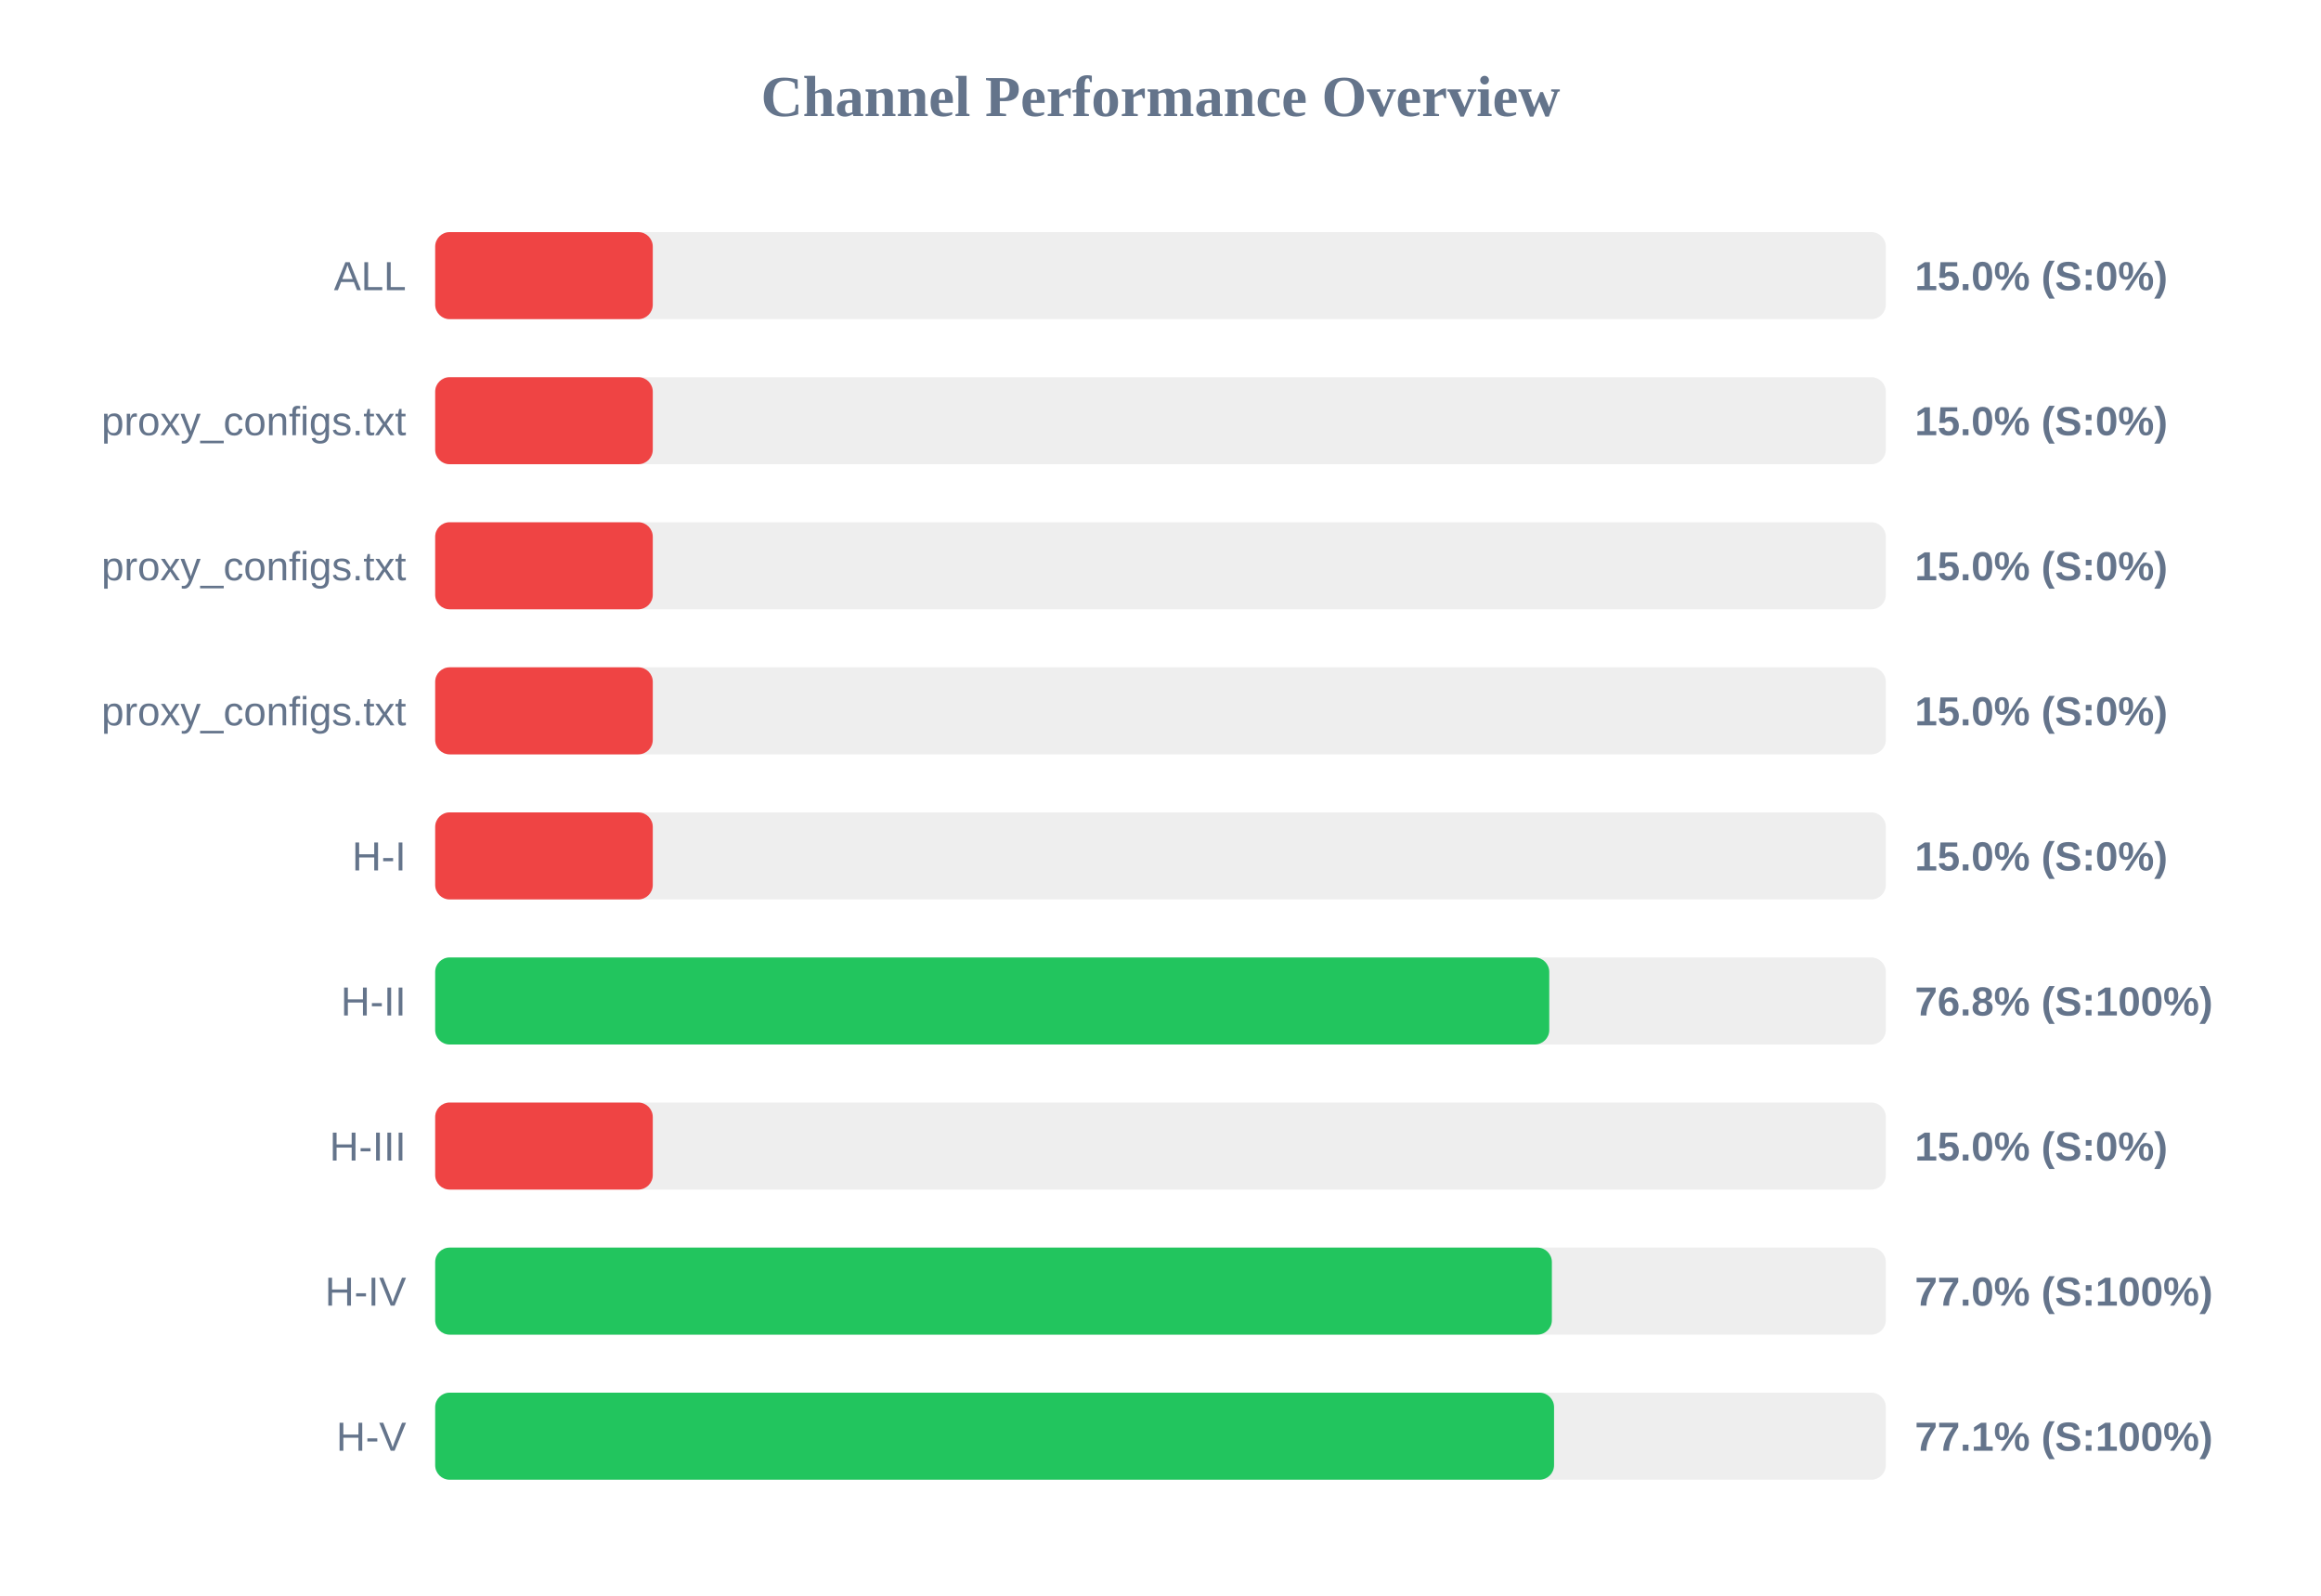
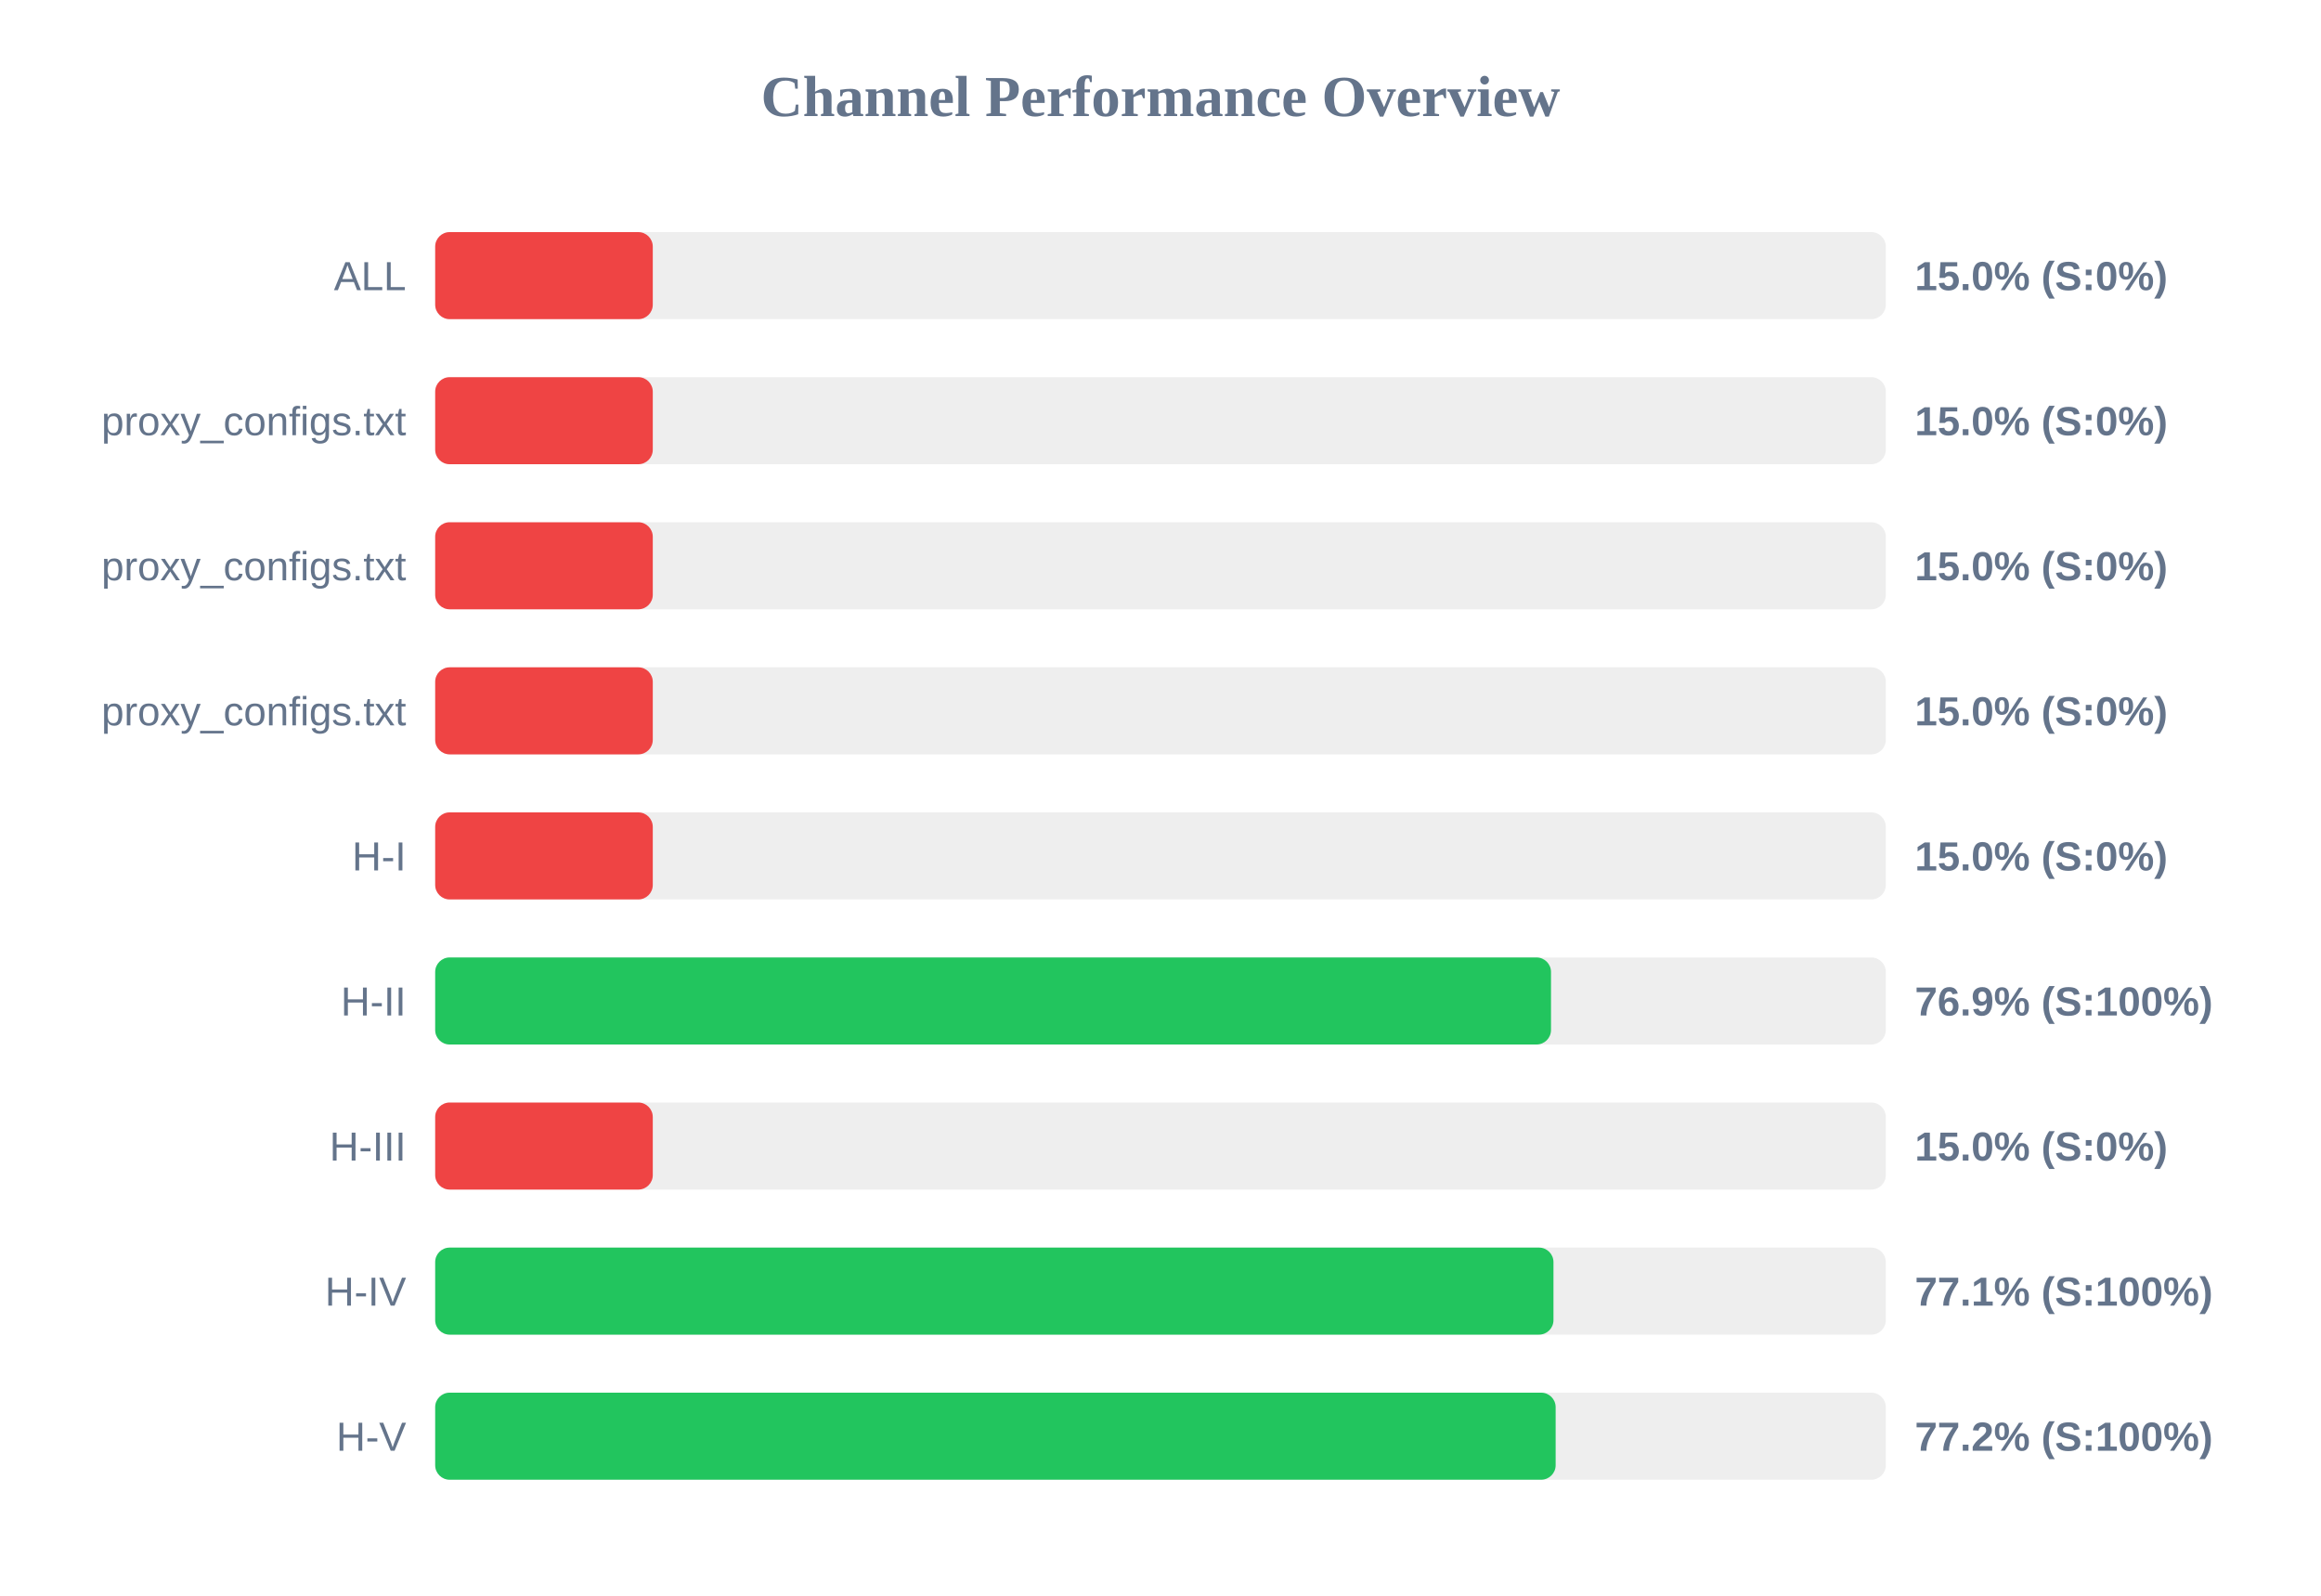
<svg xmlns="http://www.w3.org/2000/svg" width="800" height="550" version="1.1">
  <style>
        .row { font: 14px Arial; fill: #64748b; }
        .score { font: bold 14px Arial; fill: #64748b; }
    </style>
  <text x="400" y="40" text-anchor="middle" font-size="20px" font-weight="bold" fill="#64748b">Channel Performance Overview</text>
  <rect x="150" y="80" width="500" height="30" fill="#eee" rx="5" />
  <rect x="150" y="80" width="75.0" height="30" fill="#ef4444" rx="5" />
  <text x="140" y="100" text-anchor="end" class="row">ALL</text>
  <text x="660" y="100" text-anchor="start" class="score">15.0% (S:0%)</text>
  <rect x="150" y="130" width="500" height="30" fill="#eee" rx="5" />
  <rect x="150" y="130" width="75.0" height="30" fill="#ef4444" rx="5" />
  <text x="140" y="150" text-anchor="end" class="row">proxy_configs.txt</text>
  <text x="660" y="150" text-anchor="start" class="score">15.0% (S:0%)</text>
  <rect x="150" y="180" width="500" height="30" fill="#eee" rx="5" />
  <rect x="150" y="180" width="75.0" height="30" fill="#ef4444" rx="5" />
  <text x="140" y="200" text-anchor="end" class="row">proxy_configs.txt</text>
  <text x="660" y="200" text-anchor="start" class="score">15.0% (S:0%)</text>
  <rect x="150" y="230" width="500" height="30" fill="#eee" rx="5" />
  <rect x="150" y="230" width="75.0" height="30" fill="#ef4444" rx="5" />
  <text x="140" y="250" text-anchor="end" class="row">proxy_configs.txt</text>
  <text x="660" y="250" text-anchor="start" class="score">15.0% (S:0%)</text>
  <rect x="150" y="280" width="500" height="30" fill="#eee" rx="5" />
  <rect x="150" y="280" width="75.0" height="30" fill="#ef4444" rx="5" />
  <text x="140" y="300" text-anchor="end" class="row">H-I</text>
  <text x="660" y="300" text-anchor="start" class="score">15.0% (S:0%)</text>
  <rect x="150" y="330" width="500" height="30" fill="#eee" rx="5" />
-   <rect x="150" y="330" width="384.0" height="30" fill="#22c55e" rx="5" />
+   <rect x="150" y="330" width="384.6" height="30" fill="#22c55e" rx="5" />
  <text x="140" y="350" text-anchor="end" class="row">H-II</text>
-   <text x="660" y="350" text-anchor="start" class="score">76.8% (S:100%)</text>
+   <text x="660" y="350" text-anchor="start" class="score">76.9% (S:100%)</text>
  <rect x="150" y="380" width="500" height="30" fill="#eee" rx="5" />
  <rect x="150" y="380" width="75.0" height="30" fill="#ef4444" rx="5" />
  <text x="140" y="400" text-anchor="end" class="row">H-III</text>
  <text x="660" y="400" text-anchor="start" class="score">15.0% (S:0%)</text>
  <rect x="150" y="430" width="500" height="30" fill="#eee" rx="5" />
-   <rect x="150" y="430" width="384.9" height="30" fill="#22c55e" rx="5" />
+   <rect x="150" y="430" width="385.45" height="30" fill="#22c55e" rx="5" />
  <text x="140" y="450" text-anchor="end" class="row">H-IV</text>
-   <text x="660" y="450" text-anchor="start" class="score">77.0% (S:100%)</text>
+   <text x="660" y="450" text-anchor="start" class="score">77.1% (S:100%)</text>
  <rect x="150" y="480" width="500" height="30" fill="#eee" rx="5" />
-   <rect x="150" y="480" width="385.65" height="30" fill="#22c55e" rx="5" />
+   <rect x="150" y="480" width="386.2" height="30" fill="#22c55e" rx="5" />
  <text x="140" y="500" text-anchor="end" class="row">H-V</text>
-   <text x="660" y="500" text-anchor="start" class="score">77.1% (S:100%)</text>
+   <text x="660" y="500" text-anchor="start" class="score">77.2% (S:100%)</text>
</svg>
